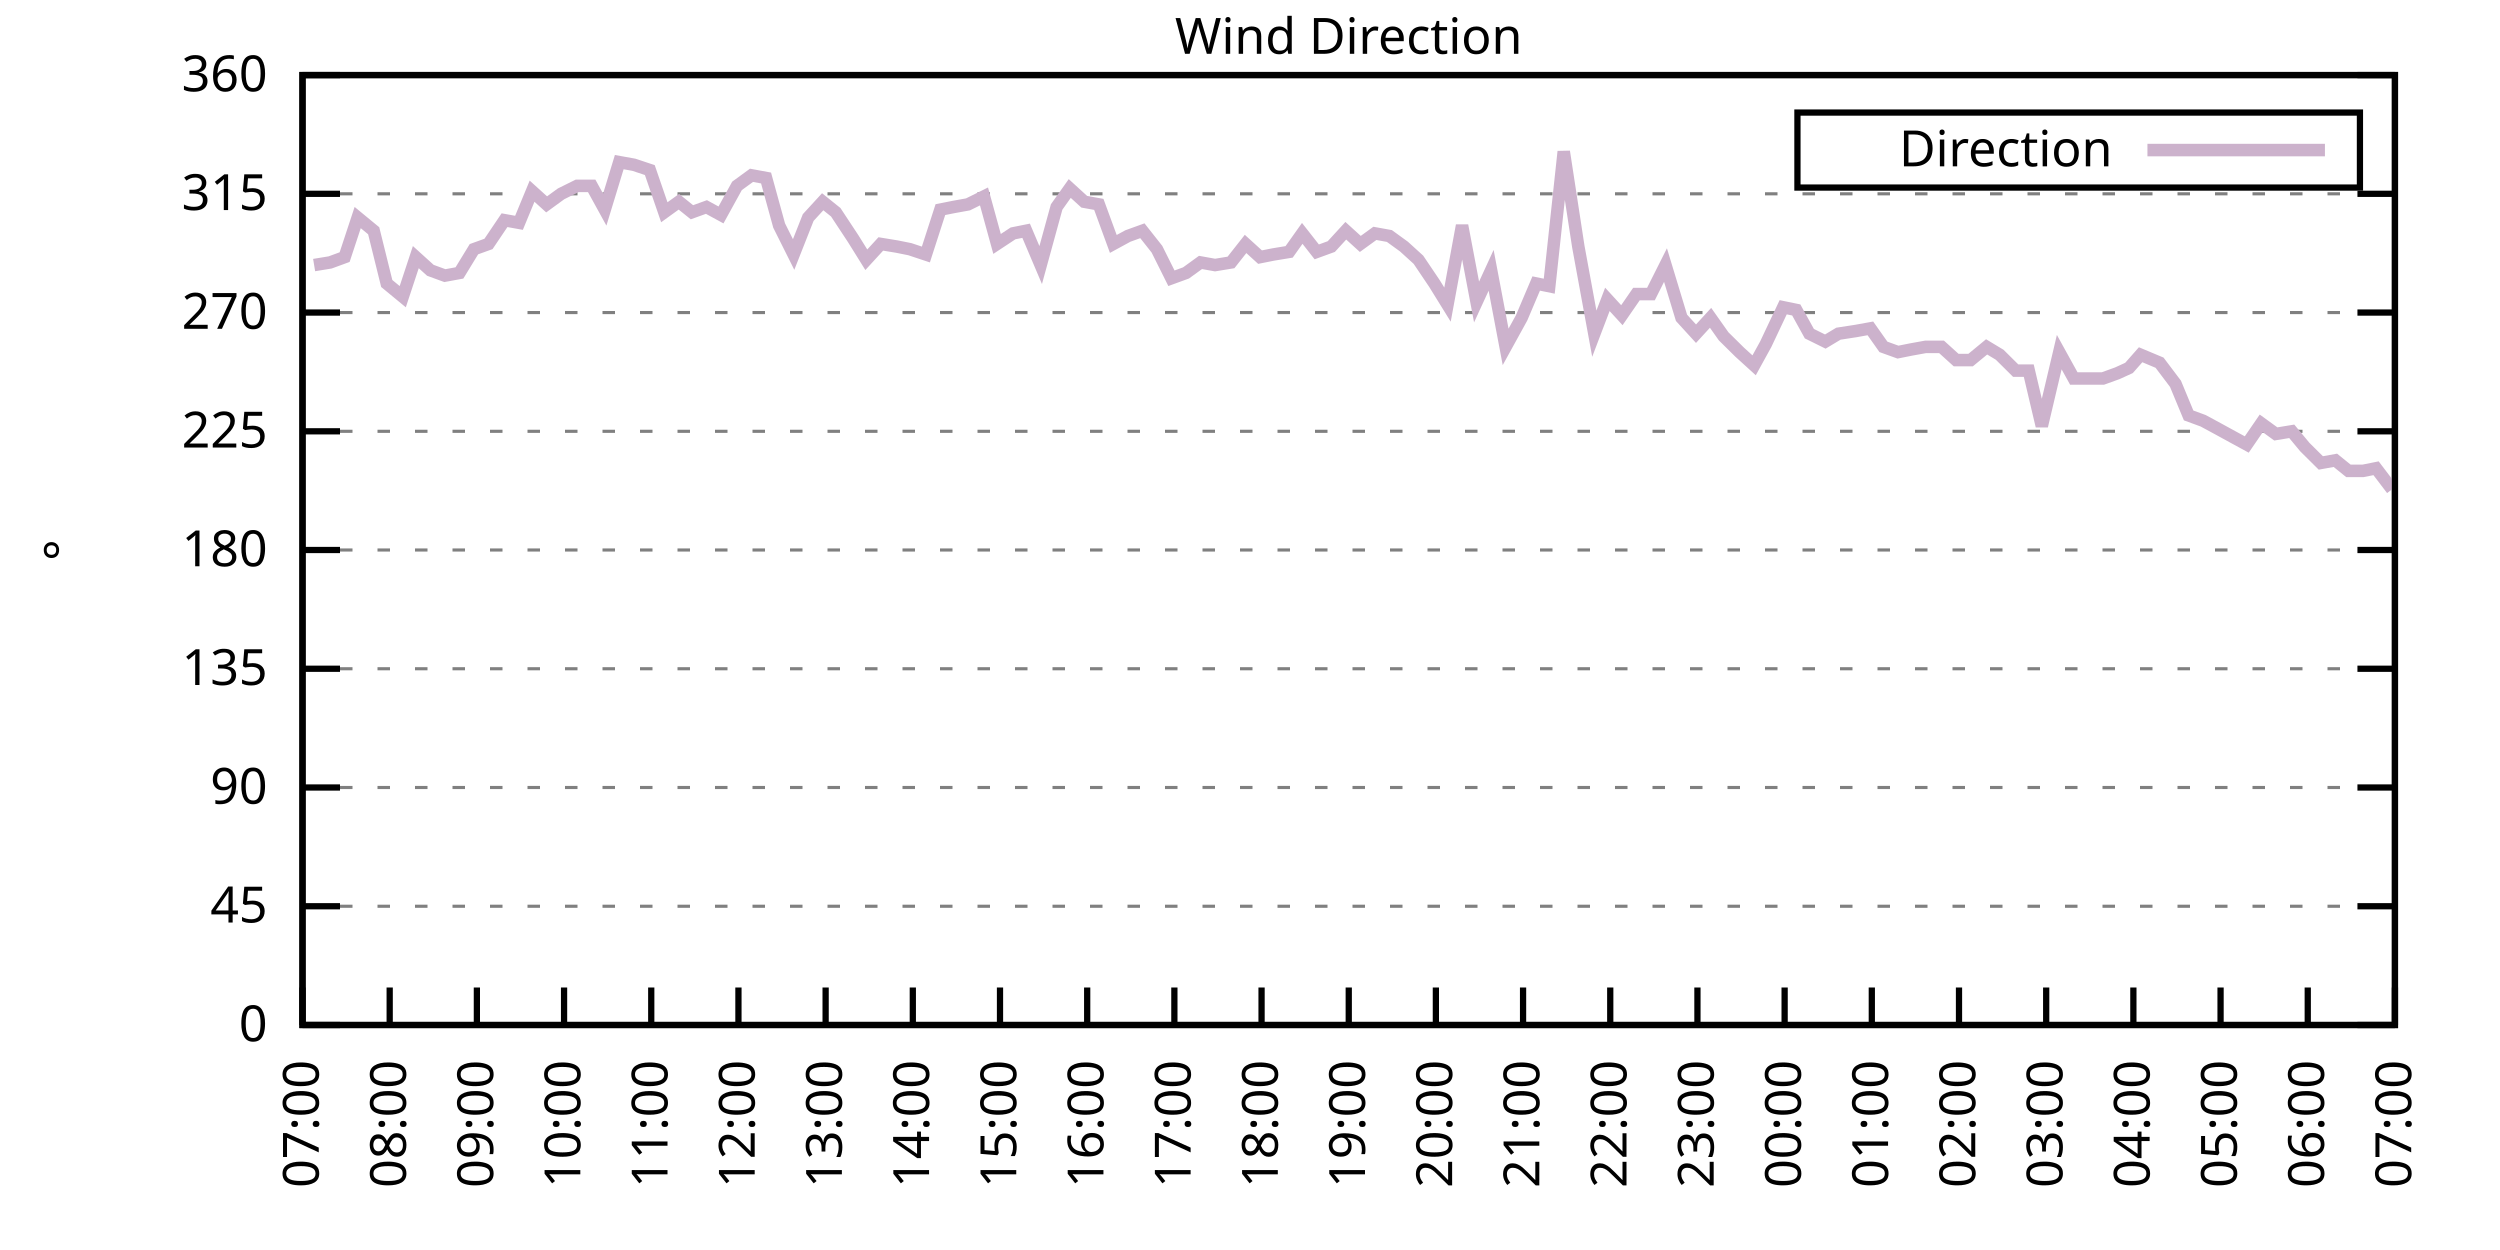
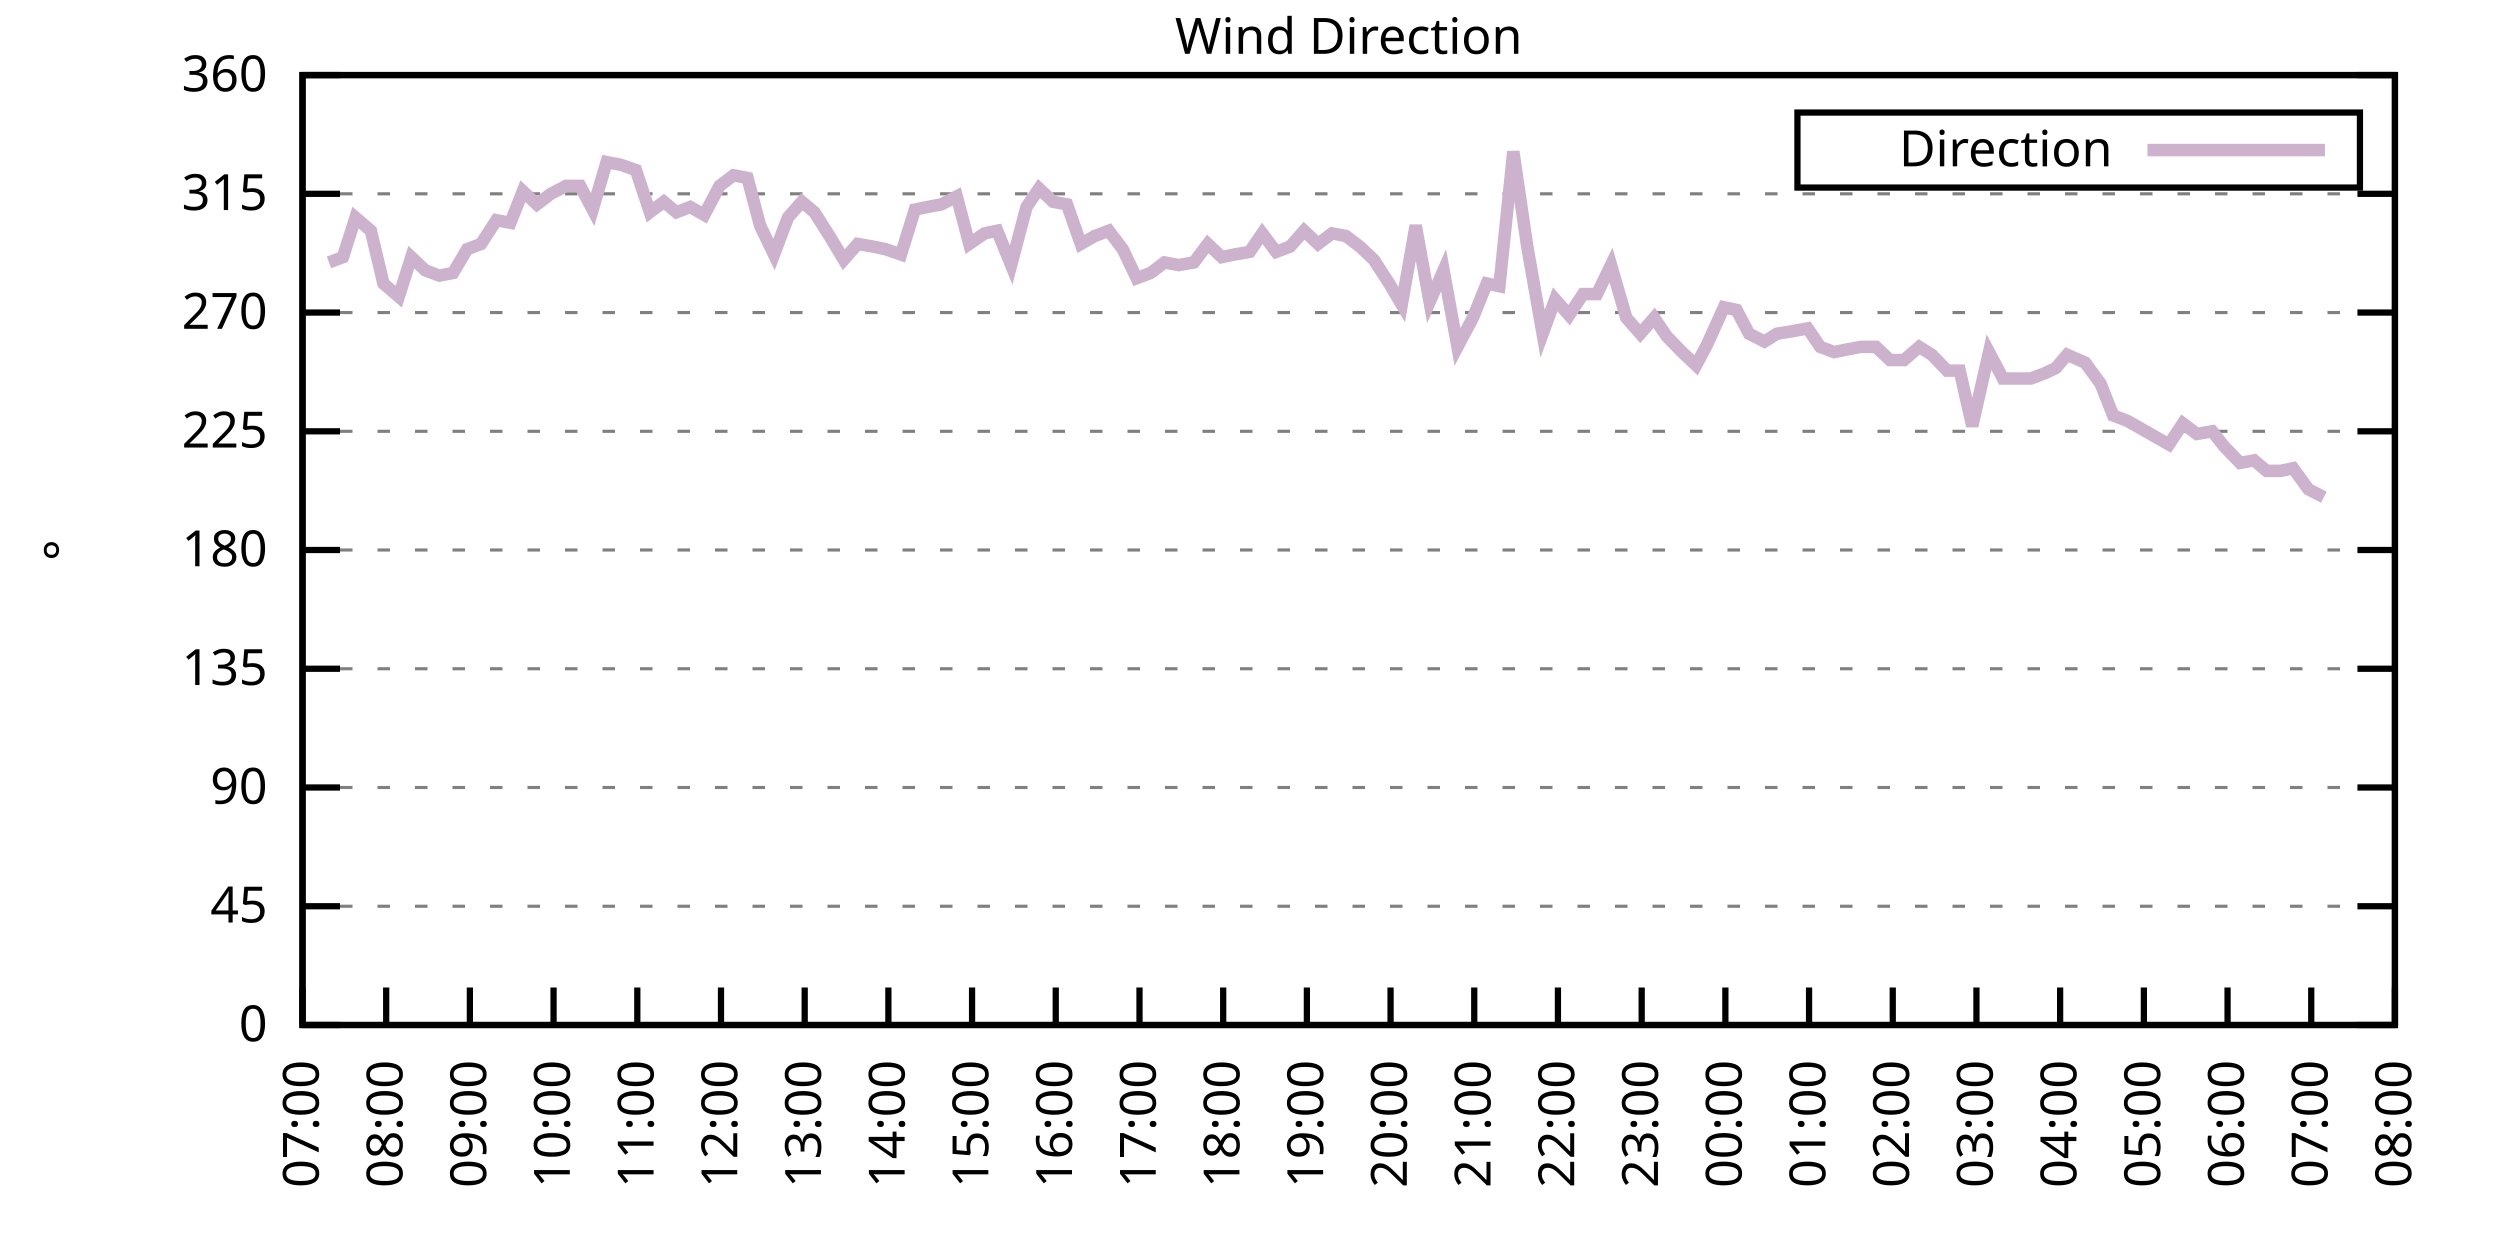
<svg xmlns="http://www.w3.org/2000/svg" xmlns:xlink="http://www.w3.org/1999/xlink" width="400" height="200" viewBox="0 0 400 200">
  <g id="gnuplot_canvas">
    <rect x="0" y="0" width="400" height="200" fill="none" />
    <defs>
      <circle id="gpDot" r="0.5" stroke-width="0.5" stroke="currentColor" />
      <path id="gpPt0" stroke-width="0.333" stroke="currentColor" d="M-1,0 h2 M0,-1 v2" />
      <path id="gpPt1" stroke-width="0.333" stroke="currentColor" d="M-1,-1 L1,1 M1,-1 L-1,1" />
      <path id="gpPt2" stroke-width="0.333" stroke="currentColor" d="M-1,0 L1,0 M0,-1 L0,1 M-1,-1 L1,1 M-1,1 L1,-1" />
      <rect id="gpPt3" stroke-width="0.333" stroke="currentColor" x="-1" y="-1" width="2" height="2" />
      <rect id="gpPt4" stroke-width="0.333" stroke="currentColor" fill="currentColor" x="-1" y="-1" width="2" height="2" />
      <circle id="gpPt5" stroke-width="0.333" stroke="currentColor" cx="0" cy="0" r="1" />
      <use xlink:href="#gpPt5" id="gpPt6" fill="currentColor" stroke="none" />
      <path id="gpPt7" stroke-width="0.333" stroke="currentColor" d="M0,-1.33 L-1.33,0.67 L1.33,0.67 z" />
      <use xlink:href="#gpPt7" id="gpPt8" fill="currentColor" stroke="none" />
      <use xlink:href="#gpPt7" id="gpPt9" stroke="currentColor" transform="rotate(180)" />
      <use xlink:href="#gpPt9" id="gpPt10" fill="currentColor" stroke="none" />
      <use xlink:href="#gpPt3" id="gpPt11" stroke="currentColor" transform="rotate(45)" />
      <use xlink:href="#gpPt11" id="gpPt12" fill="currentColor" stroke="none" />
      <path id="gpPt13" stroke-width="0.333" stroke="currentColor" d="M0,1.330 L1.265,0.411 L0.782,-1.067 L-0.782,-1.076 L-1.265,0.411 z" />
      <use xlink:href="#gpPt13" id="gpPt14" fill="currentColor" stroke="none" />
      <filter id="textbox" filterUnits="objectBoundingBox" x="0" y="0" height="1" width="1">
        <feFlood flood-color="white" flood-opacity="1" result="bgnd" />
        <feComposite in="SourceGraphic" in2="bgnd" operator="atop" />
      </filter>
      <filter id="greybox" filterUnits="objectBoundingBox" x="0" y="0" height="1" width="1">
        <feFlood flood-color="lightgrey" flood-opacity="1" result="grey" />
        <feComposite in="SourceGraphic" in2="grey" operator="atop" />
      </filter>
    </defs>
    <g fill="none" color="white" stroke="currentColor" stroke-width="1.00" stroke-linecap="butt" stroke-linejoin="miter">
</g>
    <g fill="none" color="black" stroke="currentColor" stroke-width="1.00" stroke-linecap="butt" stroke-linejoin="miter">
      <g stroke="none" shape-rendering="crispEdges">
        <polygon fill="rgb(255, 255, 255)" points="48.40,164.00 383.18,164.00 383.18,12.02 48.40,12.02 " />
      </g>
    </g>
    <g fill="none" color="black" stroke="currentColor" stroke-width="1.00" stroke-linecap="butt" stroke-linejoin="miter">
</g>
    <g fill="none" color="black" stroke="black" stroke-width="0.50" stroke-linecap="butt" stroke-linejoin="miter">
</g>
    <g fill="none" color="gray" stroke="currentColor" stroke-width="0.50" stroke-linecap="butt" stroke-linejoin="miter">
      <path stroke="gray" stroke-dasharray="2,4" class="gridline" d="M48.40,164.00 L383.19,164.00  " />
    </g>
    <g fill="none" color="gray" stroke="gray" stroke-width="1.00" stroke-linecap="butt" stroke-linejoin="miter">
</g>
    <g fill="none" color="black" stroke="currentColor" stroke-width="1.00" stroke-linecap="butt" stroke-linejoin="miter">
      <path stroke="black" d="M48.40,164.00 L54.40,164.00 M383.19,164.00 L377.19,164.00  " />
      <g transform="translate(42.80,166.60)" stroke="none" fill="black" font-family="Sans" font-size="8.00" text-anchor="end">
        <text>
          <tspan font-family="Sans"> 0</tspan>
        </text>
      </g>
    </g>
    <g fill="none" color="black" stroke="currentColor" stroke-width="1.00" stroke-linecap="butt" stroke-linejoin="miter">
</g>
    <g fill="none" color="black" stroke="black" stroke-width="0.50" stroke-linecap="butt" stroke-linejoin="miter">
</g>
    <g fill="none" color="gray" stroke="currentColor" stroke-width="0.50" stroke-linecap="butt" stroke-linejoin="miter">
      <path stroke="gray" stroke-dasharray="2,4" class="gridline" d="M48.40,145.00 L383.19,145.00  " />
    </g>
    <g fill="none" color="gray" stroke="gray" stroke-width="1.00" stroke-linecap="butt" stroke-linejoin="miter">
</g>
    <g fill="none" color="black" stroke="currentColor" stroke-width="1.00" stroke-linecap="butt" stroke-linejoin="miter">
      <path stroke="black" d="M48.40,145.00 L54.40,145.00 M383.19,145.00 L377.19,145.00  " />
      <g transform="translate(42.80,147.60)" stroke="none" fill="black" font-family="Sans" font-size="8.00" text-anchor="end">
        <text>
          <tspan font-family="Sans"> 45</tspan>
        </text>
      </g>
    </g>
    <g fill="none" color="black" stroke="currentColor" stroke-width="1.00" stroke-linecap="butt" stroke-linejoin="miter">
</g>
    <g fill="none" color="black" stroke="black" stroke-width="0.50" stroke-linecap="butt" stroke-linejoin="miter">
</g>
    <g fill="none" color="gray" stroke="currentColor" stroke-width="0.50" stroke-linecap="butt" stroke-linejoin="miter">
      <path stroke="gray" stroke-dasharray="2,4" class="gridline" d="M48.40,126.00 L383.19,126.00  " />
    </g>
    <g fill="none" color="gray" stroke="gray" stroke-width="1.00" stroke-linecap="butt" stroke-linejoin="miter">
</g>
    <g fill="none" color="black" stroke="currentColor" stroke-width="1.00" stroke-linecap="butt" stroke-linejoin="miter">
      <path stroke="black" d="M48.40,126.00 L54.40,126.00 M383.19,126.00 L377.19,126.00  " />
      <g transform="translate(42.80,128.60)" stroke="none" fill="black" font-family="Sans" font-size="8.00" text-anchor="end">
        <text>
          <tspan font-family="Sans"> 90</tspan>
        </text>
      </g>
    </g>
    <g fill="none" color="black" stroke="currentColor" stroke-width="1.00" stroke-linecap="butt" stroke-linejoin="miter">
</g>
    <g fill="none" color="black" stroke="black" stroke-width="0.50" stroke-linecap="butt" stroke-linejoin="miter">
</g>
    <g fill="none" color="gray" stroke="currentColor" stroke-width="0.50" stroke-linecap="butt" stroke-linejoin="miter">
      <path stroke="gray" stroke-dasharray="2,4" class="gridline" d="M48.40,107.00 L383.19,107.00  " />
    </g>
    <g fill="none" color="gray" stroke="gray" stroke-width="1.00" stroke-linecap="butt" stroke-linejoin="miter">
</g>
    <g fill="none" color="black" stroke="currentColor" stroke-width="1.00" stroke-linecap="butt" stroke-linejoin="miter">
      <path stroke="black" d="M48.40,107.00 L54.40,107.00 M383.19,107.00 L377.19,107.00  " />
      <g transform="translate(42.80,109.60)" stroke="none" fill="black" font-family="Sans" font-size="8.00" text-anchor="end">
        <text>
          <tspan font-family="Sans"> 135</tspan>
        </text>
      </g>
    </g>
    <g fill="none" color="black" stroke="currentColor" stroke-width="1.00" stroke-linecap="butt" stroke-linejoin="miter">
</g>
    <g fill="none" color="black" stroke="black" stroke-width="0.50" stroke-linecap="butt" stroke-linejoin="miter">
</g>
    <g fill="none" color="gray" stroke="currentColor" stroke-width="0.50" stroke-linecap="butt" stroke-linejoin="miter">
      <path stroke="gray" stroke-dasharray="2,4" class="gridline" d="M48.40,88.00 L383.19,88.00  " />
    </g>
    <g fill="none" color="gray" stroke="gray" stroke-width="1.00" stroke-linecap="butt" stroke-linejoin="miter">
</g>
    <g fill="none" color="black" stroke="currentColor" stroke-width="1.00" stroke-linecap="butt" stroke-linejoin="miter">
      <path stroke="black" d="M48.40,88.00 L54.40,88.00 M383.19,88.00 L377.19,88.00  " />
      <g transform="translate(42.80,90.60)" stroke="none" fill="black" font-family="Sans" font-size="8.00" text-anchor="end">
        <text>
          <tspan font-family="Sans"> 180</tspan>
        </text>
      </g>
    </g>
    <g fill="none" color="black" stroke="currentColor" stroke-width="1.00" stroke-linecap="butt" stroke-linejoin="miter">
</g>
    <g fill="none" color="black" stroke="black" stroke-width="0.50" stroke-linecap="butt" stroke-linejoin="miter">
</g>
    <g fill="none" color="gray" stroke="currentColor" stroke-width="0.50" stroke-linecap="butt" stroke-linejoin="miter">
      <path stroke="gray" stroke-dasharray="2,4" class="gridline" d="M48.40,69.01 L383.19,69.01  " />
    </g>
    <g fill="none" color="gray" stroke="gray" stroke-width="1.00" stroke-linecap="butt" stroke-linejoin="miter">
</g>
    <g fill="none" color="black" stroke="currentColor" stroke-width="1.00" stroke-linecap="butt" stroke-linejoin="miter">
      <path stroke="black" d="M48.40,69.01 L54.40,69.01 M383.19,69.01 L377.19,69.01  " />
      <g transform="translate(42.80,71.61)" stroke="none" fill="black" font-family="Sans" font-size="8.00" text-anchor="end">
        <text>
          <tspan font-family="Sans"> 225</tspan>
        </text>
      </g>
    </g>
    <g fill="none" color="black" stroke="currentColor" stroke-width="1.00" stroke-linecap="butt" stroke-linejoin="miter">
</g>
    <g fill="none" color="black" stroke="black" stroke-width="0.50" stroke-linecap="butt" stroke-linejoin="miter">
</g>
    <g fill="none" color="gray" stroke="currentColor" stroke-width="0.50" stroke-linecap="butt" stroke-linejoin="miter">
      <path stroke="gray" stroke-dasharray="2,4" class="gridline" d="M48.40,50.01 L383.19,50.01  " />
    </g>
    <g fill="none" color="gray" stroke="gray" stroke-width="1.00" stroke-linecap="butt" stroke-linejoin="miter">
</g>
    <g fill="none" color="black" stroke="currentColor" stroke-width="1.00" stroke-linecap="butt" stroke-linejoin="miter">
      <path stroke="black" d="M48.40,50.01 L54.40,50.01 M383.19,50.01 L377.19,50.01  " />
      <g transform="translate(42.80,52.61)" stroke="none" fill="black" font-family="Sans" font-size="8.00" text-anchor="end">
        <text>
          <tspan font-family="Sans"> 270</tspan>
        </text>
      </g>
    </g>
    <g fill="none" color="black" stroke="currentColor" stroke-width="1.00" stroke-linecap="butt" stroke-linejoin="miter">
</g>
    <g fill="none" color="black" stroke="black" stroke-width="0.50" stroke-linecap="butt" stroke-linejoin="miter">
</g>
    <g fill="none" color="gray" stroke="currentColor" stroke-width="0.50" stroke-linecap="butt" stroke-linejoin="miter">
      <path stroke="gray" stroke-dasharray="2,4" class="gridline" d="M48.40,31.01 L383.19,31.01  " />
    </g>
    <g fill="none" color="gray" stroke="gray" stroke-width="1.00" stroke-linecap="butt" stroke-linejoin="miter">
</g>
    <g fill="none" color="black" stroke="currentColor" stroke-width="1.00" stroke-linecap="butt" stroke-linejoin="miter">
      <path stroke="black" d="M48.40,31.01 L54.40,31.01 M383.19,31.01 L377.19,31.01  " />
      <g transform="translate(42.80,33.61)" stroke="none" fill="black" font-family="Sans" font-size="8.00" text-anchor="end">
        <text>
          <tspan font-family="Sans"> 315</tspan>
        </text>
      </g>
    </g>
    <g fill="none" color="black" stroke="currentColor" stroke-width="1.00" stroke-linecap="butt" stroke-linejoin="miter">
</g>
    <g fill="none" color="black" stroke="black" stroke-width="0.50" stroke-linecap="butt" stroke-linejoin="miter">
</g>
    <g fill="none" color="gray" stroke="currentColor" stroke-width="0.50" stroke-linecap="butt" stroke-linejoin="miter">
      <path stroke="gray" stroke-dasharray="2,4" class="gridline" d="M48.40,12.01 L383.19,12.01  " />
    </g>
    <g fill="none" color="gray" stroke="gray" stroke-width="1.00" stroke-linecap="butt" stroke-linejoin="miter">
</g>
    <g fill="none" color="black" stroke="currentColor" stroke-width="1.00" stroke-linecap="butt" stroke-linejoin="miter">
      <path stroke="black" d="M48.40,12.01 L54.40,12.01 M383.19,12.01 L377.19,12.01  " />
      <g transform="translate(42.80,14.61)" stroke="none" fill="black" font-family="Sans" font-size="8.00" text-anchor="end">
        <text>
          <tspan font-family="Sans"> 360</tspan>
        </text>
      </g>
    </g>
    <g fill="none" color="black" stroke="currentColor" stroke-width="1.00" stroke-linecap="butt" stroke-linejoin="miter">
      <path stroke="black" d="M48.40,164.00 L48.40,158.00  " />
      <g transform="translate(51.00,169.60) rotate(270.00)" stroke="none" fill="black" font-family="Sans" font-size="8.00" text-anchor="end">
        <text>
          <tspan font-family="Sans">07:00</tspan>
        </text>
      </g>
    </g>
    <g fill="none" color="black" stroke="currentColor" stroke-width="1.00" stroke-linecap="butt" stroke-linejoin="miter">
-       <path stroke="black" d="M62.35,164.00 L62.35,158.00  " />
-       <g transform="translate(64.95,169.60) rotate(270.00)" stroke="none" fill="black" font-family="Sans" font-size="8.00" text-anchor="end">
+       <path stroke="black" d="M61.79,164.00 L61.79,158.00  " />
+       <g transform="translate(64.39,169.60) rotate(270.00)" stroke="none" fill="black" font-family="Sans" font-size="8.00" text-anchor="end">
        <text>
          <tspan font-family="Sans">08:00</tspan>
        </text>
      </g>
    </g>
    <g fill="none" color="black" stroke="currentColor" stroke-width="1.00" stroke-linecap="butt" stroke-linejoin="miter">
-       <path stroke="black" d="M76.30,164.00 L76.30,158.00  " />
-       <g transform="translate(78.90,169.60) rotate(270.00)" stroke="none" fill="black" font-family="Sans" font-size="8.00" text-anchor="end">
+       <path stroke="black" d="M75.18,164.00 L75.18,158.00  " />
+       <g transform="translate(77.78,169.60) rotate(270.00)" stroke="none" fill="black" font-family="Sans" font-size="8.00" text-anchor="end">
        <text>
          <tspan font-family="Sans">09:00</tspan>
        </text>
      </g>
    </g>
    <g fill="none" color="black" stroke="currentColor" stroke-width="1.00" stroke-linecap="butt" stroke-linejoin="miter">
-       <path stroke="black" d="M90.25,164.00 L90.25,158.00  " />
-       <g transform="translate(92.85,169.60) rotate(270.00)" stroke="none" fill="black" font-family="Sans" font-size="8.00" text-anchor="end">
+       <path stroke="black" d="M88.57,164.00 L88.57,158.00  " />
+       <g transform="translate(91.17,169.60) rotate(270.00)" stroke="none" fill="black" font-family="Sans" font-size="8.00" text-anchor="end">
        <text>
          <tspan font-family="Sans">10:00</tspan>
        </text>
      </g>
    </g>
    <g fill="none" color="black" stroke="currentColor" stroke-width="1.00" stroke-linecap="butt" stroke-linejoin="miter">
-       <path stroke="black" d="M104.20,164.00 L104.20,158.00  " />
-       <g transform="translate(106.80,169.60) rotate(270.00)" stroke="none" fill="black" font-family="Sans" font-size="8.00" text-anchor="end">
+       <path stroke="black" d="M101.97,164.00 L101.97,158.00  " />
+       <g transform="translate(104.57,169.60) rotate(270.00)" stroke="none" fill="black" font-family="Sans" font-size="8.00" text-anchor="end">
        <text>
          <tspan font-family="Sans">11:00</tspan>
        </text>
      </g>
    </g>
    <g fill="none" color="black" stroke="currentColor" stroke-width="1.00" stroke-linecap="butt" stroke-linejoin="miter">
-       <path stroke="black" d="M118.15,164.00 L118.15,158.00  " />
-       <g transform="translate(120.75,169.60) rotate(270.00)" stroke="none" fill="black" font-family="Sans" font-size="8.00" text-anchor="end">
+       <path stroke="black" d="M115.36,164.00 L115.36,158.00  " />
+       <g transform="translate(117.96,169.60) rotate(270.00)" stroke="none" fill="black" font-family="Sans" font-size="8.00" text-anchor="end">
        <text>
          <tspan font-family="Sans">12:00</tspan>
        </text>
      </g>
    </g>
    <g fill="none" color="black" stroke="currentColor" stroke-width="1.00" stroke-linecap="butt" stroke-linejoin="miter">
-       <path stroke="black" d="M132.10,164.00 L132.10,158.00  " />
-       <g transform="translate(134.70,169.60) rotate(270.00)" stroke="none" fill="black" font-family="Sans" font-size="8.00" text-anchor="end">
+       <path stroke="black" d="M128.75,164.00 L128.75,158.00  " />
+       <g transform="translate(131.35,169.60) rotate(270.00)" stroke="none" fill="black" font-family="Sans" font-size="8.00" text-anchor="end">
        <text>
          <tspan font-family="Sans">13:00</tspan>
        </text>
      </g>
    </g>
    <g fill="none" color="black" stroke="currentColor" stroke-width="1.00" stroke-linecap="butt" stroke-linejoin="miter">
-       <path stroke="black" d="M146.05,164.00 L146.05,158.00  " />
-       <g transform="translate(148.65,169.60) rotate(270.00)" stroke="none" fill="black" font-family="Sans" font-size="8.00" text-anchor="end">
+       <path stroke="black" d="M142.14,164.00 L142.14,158.00  " />
+       <g transform="translate(144.74,169.60) rotate(270.00)" stroke="none" fill="black" font-family="Sans" font-size="8.00" text-anchor="end">
        <text>
          <tspan font-family="Sans">14:00</tspan>
        </text>
      </g>
    </g>
    <g fill="none" color="black" stroke="currentColor" stroke-width="1.00" stroke-linecap="butt" stroke-linejoin="miter">
-       <path stroke="black" d="M160.00,164.00 L160.00,158.00  " />
-       <g transform="translate(162.60,169.60) rotate(270.00)" stroke="none" fill="black" font-family="Sans" font-size="8.00" text-anchor="end">
+       <path stroke="black" d="M155.53,164.00 L155.53,158.00  " />
+       <g transform="translate(158.13,169.60) rotate(270.00)" stroke="none" fill="black" font-family="Sans" font-size="8.00" text-anchor="end">
        <text>
          <tspan font-family="Sans">15:00</tspan>
        </text>
      </g>
    </g>
    <g fill="none" color="black" stroke="currentColor" stroke-width="1.00" stroke-linecap="butt" stroke-linejoin="miter">
-       <path stroke="black" d="M173.95,164.00 L173.95,158.00  " />
-       <g transform="translate(176.55,169.60) rotate(270.00)" stroke="none" fill="black" font-family="Sans" font-size="8.00" text-anchor="end">
+       <path stroke="black" d="M168.92,164.00 L168.92,158.00  " />
+       <g transform="translate(171.52,169.60) rotate(270.00)" stroke="none" fill="black" font-family="Sans" font-size="8.00" text-anchor="end">
        <text>
          <tspan font-family="Sans">16:00</tspan>
        </text>
      </g>
    </g>
    <g fill="none" color="black" stroke="currentColor" stroke-width="1.00" stroke-linecap="butt" stroke-linejoin="miter">
-       <path stroke="black" d="M187.90,164.00 L187.90,158.00  " />
-       <g transform="translate(190.50,169.60) rotate(270.00)" stroke="none" fill="black" font-family="Sans" font-size="8.00" text-anchor="end">
+       <path stroke="black" d="M182.32,164.00 L182.32,158.00  " />
+       <g transform="translate(184.92,169.60) rotate(270.00)" stroke="none" fill="black" font-family="Sans" font-size="8.00" text-anchor="end">
        <text>
          <tspan font-family="Sans">17:00</tspan>
        </text>
      </g>
    </g>
    <g fill="none" color="black" stroke="currentColor" stroke-width="1.00" stroke-linecap="butt" stroke-linejoin="miter">
-       <path stroke="black" d="M201.85,164.00 L201.85,158.00  " />
-       <g transform="translate(204.45,169.60) rotate(270.00)" stroke="none" fill="black" font-family="Sans" font-size="8.00" text-anchor="end">
+       <path stroke="black" d="M195.71,164.00 L195.71,158.00  " />
+       <g transform="translate(198.31,169.60) rotate(270.00)" stroke="none" fill="black" font-family="Sans" font-size="8.00" text-anchor="end">
        <text>
          <tspan font-family="Sans">18:00</tspan>
        </text>
      </g>
    </g>
    <g fill="none" color="black" stroke="currentColor" stroke-width="1.00" stroke-linecap="butt" stroke-linejoin="miter">
-       <path stroke="black" d="M215.80,164.00 L215.80,158.00  " />
-       <g transform="translate(218.40,169.60) rotate(270.00)" stroke="none" fill="black" font-family="Sans" font-size="8.00" text-anchor="end">
+       <path stroke="black" d="M209.10,164.00 L209.10,158.00  " />
+       <g transform="translate(211.70,169.60) rotate(270.00)" stroke="none" fill="black" font-family="Sans" font-size="8.00" text-anchor="end">
        <text>
          <tspan font-family="Sans">19:00</tspan>
        </text>
      </g>
    </g>
    <g fill="none" color="black" stroke="currentColor" stroke-width="1.00" stroke-linecap="butt" stroke-linejoin="miter">
-       <path stroke="black" d="M229.74,164.00 L229.74,158.00  " />
-       <g transform="translate(232.34,169.60) rotate(270.00)" stroke="none" fill="black" font-family="Sans" font-size="8.00" text-anchor="end">
+       <path stroke="black" d="M222.49,164.00 L222.49,158.00  " />
+       <g transform="translate(225.09,169.60) rotate(270.00)" stroke="none" fill="black" font-family="Sans" font-size="8.00" text-anchor="end">
        <text>
          <tspan font-family="Sans">20:00</tspan>
        </text>
      </g>
    </g>
    <g fill="none" color="black" stroke="currentColor" stroke-width="1.00" stroke-linecap="butt" stroke-linejoin="miter">
-       <path stroke="black" d="M243.69,164.00 L243.69,158.00  " />
-       <g transform="translate(246.29,169.60) rotate(270.00)" stroke="none" fill="black" font-family="Sans" font-size="8.00" text-anchor="end">
+       <path stroke="black" d="M235.88,164.00 L235.88,158.00  " />
+       <g transform="translate(238.48,169.60) rotate(270.00)" stroke="none" fill="black" font-family="Sans" font-size="8.00" text-anchor="end">
        <text>
          <tspan font-family="Sans">21:00</tspan>
        </text>
      </g>
    </g>
    <g fill="none" color="black" stroke="currentColor" stroke-width="1.00" stroke-linecap="butt" stroke-linejoin="miter">
-       <path stroke="black" d="M257.64,164.00 L257.64,158.00  " />
-       <g transform="translate(260.24,169.60) rotate(270.00)" stroke="none" fill="black" font-family="Sans" font-size="8.00" text-anchor="end">
+       <path stroke="black" d="M249.27,164.00 L249.27,158.00  " />
+       <g transform="translate(251.87,169.60) rotate(270.00)" stroke="none" fill="black" font-family="Sans" font-size="8.00" text-anchor="end">
        <text>
          <tspan font-family="Sans">22:00</tspan>
        </text>
      </g>
    </g>
    <g fill="none" color="black" stroke="currentColor" stroke-width="1.00" stroke-linecap="butt" stroke-linejoin="miter">
-       <path stroke="black" d="M271.59,164.00 L271.59,158.00  " />
-       <g transform="translate(274.19,169.60) rotate(270.00)" stroke="none" fill="black" font-family="Sans" font-size="8.00" text-anchor="end">
+       <path stroke="black" d="M262.67,164.00 L262.67,158.00  " />
+       <g transform="translate(265.27,169.60) rotate(270.00)" stroke="none" fill="black" font-family="Sans" font-size="8.00" text-anchor="end">
        <text>
          <tspan font-family="Sans">23:00</tspan>
        </text>
      </g>
    </g>
    <g fill="none" color="black" stroke="currentColor" stroke-width="1.00" stroke-linecap="butt" stroke-linejoin="miter">
-       <path stroke="black" d="M285.54,164.00 L285.54,158.00  " />
-       <g transform="translate(288.14,169.60) rotate(270.00)" stroke="none" fill="black" font-family="Sans" font-size="8.00" text-anchor="end">
+       <path stroke="black" d="M276.06,164.00 L276.06,158.00  " />
+       <g transform="translate(278.66,169.60) rotate(270.00)" stroke="none" fill="black" font-family="Sans" font-size="8.00" text-anchor="end">
        <text>
          <tspan font-family="Sans">00:00</tspan>
        </text>
      </g>
    </g>
    <g fill="none" color="black" stroke="currentColor" stroke-width="1.00" stroke-linecap="butt" stroke-linejoin="miter">
-       <path stroke="black" d="M299.49,164.00 L299.49,158.00  " />
-       <g transform="translate(302.09,169.60) rotate(270.00)" stroke="none" fill="black" font-family="Sans" font-size="8.00" text-anchor="end">
+       <path stroke="black" d="M289.45,164.00 L289.45,158.00  " />
+       <g transform="translate(292.05,169.60) rotate(270.00)" stroke="none" fill="black" font-family="Sans" font-size="8.00" text-anchor="end">
        <text>
          <tspan font-family="Sans">01:00</tspan>
        </text>
      </g>
    </g>
    <g fill="none" color="black" stroke="currentColor" stroke-width="1.00" stroke-linecap="butt" stroke-linejoin="miter">
-       <path stroke="black" d="M313.44,164.00 L313.44,158.00  " />
-       <g transform="translate(316.04,169.60) rotate(270.00)" stroke="none" fill="black" font-family="Sans" font-size="8.00" text-anchor="end">
+       <path stroke="black" d="M302.84,164.00 L302.84,158.00  " />
+       <g transform="translate(305.44,169.60) rotate(270.00)" stroke="none" fill="black" font-family="Sans" font-size="8.00" text-anchor="end">
        <text>
          <tspan font-family="Sans">02:00</tspan>
        </text>
      </g>
    </g>
    <g fill="none" color="black" stroke="currentColor" stroke-width="1.00" stroke-linecap="butt" stroke-linejoin="miter">
-       <path stroke="black" d="M327.39,164.00 L327.39,158.00  " />
-       <g transform="translate(329.99,169.60) rotate(270.00)" stroke="none" fill="black" font-family="Sans" font-size="8.00" text-anchor="end">
+       <path stroke="black" d="M316.23,164.00 L316.23,158.00  " />
+       <g transform="translate(318.83,169.60) rotate(270.00)" stroke="none" fill="black" font-family="Sans" font-size="8.00" text-anchor="end">
        <text>
          <tspan font-family="Sans">03:00</tspan>
        </text>
      </g>
    </g>
    <g fill="none" color="black" stroke="currentColor" stroke-width="1.00" stroke-linecap="butt" stroke-linejoin="miter">
-       <path stroke="black" d="M341.34,164.00 L341.34,158.00  " />
-       <g transform="translate(343.94,169.60) rotate(270.00)" stroke="none" fill="black" font-family="Sans" font-size="8.00" text-anchor="end">
+       <path stroke="black" d="M329.62,164.00 L329.62,158.00  " />
+       <g transform="translate(332.22,169.60) rotate(270.00)" stroke="none" fill="black" font-family="Sans" font-size="8.00" text-anchor="end">
        <text>
          <tspan font-family="Sans">04:00</tspan>
        </text>
      </g>
    </g>
    <g fill="none" color="black" stroke="currentColor" stroke-width="1.00" stroke-linecap="butt" stroke-linejoin="miter">
-       <path stroke="black" d="M355.29,164.00 L355.29,158.00  " />
-       <g transform="translate(357.89,169.60) rotate(270.00)" stroke="none" fill="black" font-family="Sans" font-size="8.00" text-anchor="end">
+       <path stroke="black" d="M343.02,164.00 L343.02,158.00  " />
+       <g transform="translate(345.62,169.60) rotate(270.00)" stroke="none" fill="black" font-family="Sans" font-size="8.00" text-anchor="end">
        <text>
          <tspan font-family="Sans">05:00</tspan>
        </text>
      </g>
    </g>
    <g fill="none" color="black" stroke="currentColor" stroke-width="1.00" stroke-linecap="butt" stroke-linejoin="miter">
-       <path stroke="black" d="M369.24,164.00 L369.24,158.00  " />
-       <g transform="translate(371.84,169.60) rotate(270.00)" stroke="none" fill="black" font-family="Sans" font-size="8.00" text-anchor="end">
+       <path stroke="black" d="M356.41,164.00 L356.41,158.00  " />
+       <g transform="translate(359.01,169.60) rotate(270.00)" stroke="none" fill="black" font-family="Sans" font-size="8.00" text-anchor="end">
        <text>
          <tspan font-family="Sans">06:00</tspan>
+         </text>
+       </g>
+     </g>
+     <g fill="none" color="black" stroke="currentColor" stroke-width="1.00" stroke-linecap="butt" stroke-linejoin="miter">
+       <path stroke="black" d="M369.80,164.00 L369.80,158.00  " />
+       <g transform="translate(372.40,169.60) rotate(270.00)" stroke="none" fill="black" font-family="Sans" font-size="8.00" text-anchor="end">
+         <text>
+           <tspan font-family="Sans">07:00</tspan>
        </text>
      </g>
    </g>
    <g fill="none" color="black" stroke="currentColor" stroke-width="1.00" stroke-linecap="butt" stroke-linejoin="miter">
      <path stroke="black" d="M383.19,164.00 L383.19,158.00  " />
      <g transform="translate(385.79,169.60) rotate(270.00)" stroke="none" fill="black" font-family="Sans" font-size="8.00" text-anchor="end">
        <text>
-           <tspan font-family="Sans">07:00</tspan>
+           <tspan font-family="Sans">08:00</tspan>
        </text>
      </g>
    </g>
    <g fill="none" color="black" stroke="currentColor" stroke-width="1.00" stroke-linecap="butt" stroke-linejoin="miter">
</g>
    <g fill="none" color="black" stroke="currentColor" stroke-width="1.00" stroke-linecap="butt" stroke-linejoin="miter">
      <path stroke="black" d="M48.40,12.01 L48.40,164.00 L383.19,164.00 L383.19,12.01 L48.40,12.01 Z  " />
    </g>
    <g fill="none" color="black" stroke="currentColor" stroke-width="1.00" stroke-linecap="butt" stroke-linejoin="miter">
</g>
    <g fill="none" color="black" stroke="currentColor" stroke-width="1.00" stroke-linecap="butt" stroke-linejoin="miter">
      <path stroke="black" d="M287.59,30.01 L287.59,18.01 L377.59,18.01 L377.59,30.01 L287.59,30.01 Z  " />
    </g>
    <g id="Wind_direction_plot_1">
      <g fill="none" color="white" stroke="black" stroke-width="2.00" stroke-linecap="butt" stroke-linejoin="miter">
</g>
      <g fill="none" color="black" stroke="currentColor" stroke-width="2.00" stroke-linecap="butt" stroke-linejoin="miter">
        <g transform="translate(337.99,26.61)" stroke="none" fill="black" font-family="Sans" font-size="8.00" text-anchor="end">
          <text>
            <tspan font-family="Sans">Direction</tspan>
          </text>
        </g>
      </g>
      <g fill="none" color="black" stroke="currentColor" stroke-width="2.00" stroke-linecap="butt" stroke-linejoin="miter">
-         <path stroke="rgb(204, 178, 204)" d="M343.59,24.01 L371.99,24.01 M50.26,42.41 L52.82,41.99 L55.14,41.14 L57.23,34.81 L59.79,36.92 L61.88,45.36   L64.44,47.47 L66.53,41.14 L68.86,43.25 L71.18,44.10 L73.51,43.67 L75.83,39.87 L78.16,39.03 L80.72,35.23   L83.04,35.65 L85.13,30.59 L87.46,32.70 L89.78,31.01 L92.34,29.74 L94.67,29.74 L96.76,33.54 L99.08,25.94   L101.41,26.36 L103.97,27.21 L106.29,33.96 L108.62,32.28 L110.71,33.96 L113.03,33.12 L115.36,34.39 L117.92,29.74   L120.24,28.05 L122.57,28.48 L124.66,36.08 L126.98,40.72 L129.31,34.81 L131.63,32.28 L133.72,33.96 L136.51,38.19   L138.61,41.56 L140.93,39.03 L143.49,39.45 L145.58,39.87 L148.14,40.72 L150.46,33.54 L152.56,33.12 L154.88,32.70   L157.44,31.43 L159.53,39.03 L162.09,37.34 L164.18,36.92 L166.51,42.41 L169.06,33.12 L171.16,30.16 L173.48,32.28   L175.81,32.70 L178.13,39.03 L180.46,37.76 L182.78,36.92 L185.11,39.87 L187.43,44.52 L189.76,43.67 L192.08,41.99   L194.41,42.41 L196.96,41.99 L199.29,39.03 L201.61,41.14 L203.71,40.72 L206.26,40.30 L208.36,37.34 L210.68,40.30   L213.01,39.45 L215.33,36.92 L217.65,39.03 L219.98,37.34 L222.30,37.76 L224.63,39.45 L226.95,41.56 L229.51,45.36   L231.60,48.74 L233.93,36.08 L236.25,48.32 L238.58,43.25 L240.90,55.50 L243.46,50.85 L245.79,45.36 L247.88,45.79   L250.20,24.25 L252.53,39.45 L255.09,53.39 L257.18,47.90 L259.50,50.43 L261.83,47.05 L264.15,47.05 L266.48,42.41   L269.04,50.85 L271.36,53.39 L273.69,50.85 L275.78,53.81 L278.34,56.34 L280.66,58.45 L282.52,55.07 L285.31,49.16   L287.40,49.59 L289.50,53.39 L292.05,54.65 L294.15,53.39 L296.94,52.96 L299.26,52.54 L301.35,55.50 L303.68,56.34   L305.77,55.92 L308.09,55.50 L310.65,55.50 L312.98,57.61 L315.30,57.61 L317.86,55.50 L319.95,56.76 L322.51,59.30   L324.60,59.30 L326.69,68.16 L329.48,56.34 L331.81,60.56 L334.13,60.56 L336.46,60.56 L338.78,59.72 L340.64,58.87   L342.50,56.76 L345.53,58.03 L348.08,61.41 L350.18,66.47 L352.50,67.32 L354.83,68.58 L357.15,69.85 L359.48,71.12   L361.80,67.74 L364.13,69.43 L366.68,69.01 L368.78,71.54 L371.33,74.07 L373.66,73.65 L375.75,75.34 L378.08,75.34   L380.17,74.92 L382.73,78.29  " />
+         <path stroke="rgb(204, 178, 204)" d="M343.59,24.01 L371.99,24.01 M52.64,41.99 L54.87,41.14 L56.88,34.81 L59.34,36.92 L61.35,45.36 L63.80,47.47   L65.81,41.14 L68.04,43.25 L70.27,44.10 L72.50,43.67 L74.74,39.87 L76.97,39.03 L79.42,35.23 L81.66,35.65   L83.66,30.59 L85.90,32.70 L88.13,31.01 L90.58,29.74 L92.82,29.74 L94.82,33.54 L97.06,25.94 L99.29,26.36   L101.74,27.21 L103.98,33.96 L106.21,32.28 L108.22,33.96 L110.45,33.12 L112.68,34.39 L115.13,29.74 L117.37,28.05   L119.60,28.48 L121.61,36.08 L123.84,40.72 L126.07,34.81 L128.30,32.28 L130.31,33.96 L132.99,38.19 L135.00,41.56   L137.23,39.03 L139.69,39.45 L141.69,39.87 L144.15,40.72 L146.38,33.54 L148.39,33.12 L150.62,32.70 L153.08,31.43   L155.09,39.03 L157.54,37.34 L159.55,36.92 L161.78,42.41 L164.24,33.12 L166.25,30.16 L168.48,32.28 L170.71,32.70   L172.94,39.03 L175.17,37.76 L177.41,36.92 L179.64,39.87 L181.87,44.52 L184.10,43.67 L186.33,41.99 L188.57,42.41   L191.02,41.99 L193.25,39.03 L195.48,41.14 L197.49,40.72 L199.95,40.30 L201.96,37.34 L204.19,40.30 L206.42,39.45   L208.65,36.92 L210.88,39.03 L213.12,37.34 L215.35,37.76 L217.58,39.45 L219.81,41.56 L222.27,45.36 L224.28,48.74   L226.51,36.08 L228.74,48.32 L230.97,43.25 L233.20,55.50 L235.66,50.85 L237.89,45.36 L239.90,45.79 L242.13,24.25   L244.36,39.45 L246.82,53.39 L248.83,47.90 L251.06,50.43 L253.29,47.05 L255.52,47.05 L257.76,42.41 L260.21,50.85   L262.44,53.39 L264.67,50.85 L266.68,53.81 L269.14,56.34 L271.37,58.45 L273.16,55.07 L275.83,49.16 L277.84,49.59   L279.85,53.39 L282.31,54.65 L284.32,53.39 L286.99,52.96 L289.23,52.54 L291.23,55.50 L293.47,56.34 L295.48,55.92   L297.71,55.50 L300.16,55.50 L302.39,57.61 L304.63,57.61 L307.08,55.50 L309.09,56.76 L311.54,59.30 L313.55,59.30   L315.56,68.16 L318.24,56.34 L320.47,60.56 L322.70,60.56 L324.94,60.56 L327.17,59.72 L328.95,58.87 L330.74,56.76   L333.64,58.03 L336.10,61.41 L338.10,66.47 L340.34,67.32 L342.57,68.58 L344.80,69.85 L347.03,71.12 L349.26,67.74   L351.50,69.43 L353.95,69.01 L355.96,71.54 L358.42,74.07 L360.65,73.65 L362.66,75.34 L364.89,75.34 L366.90,74.92   L369.35,78.29 L371.81,79.56  " />
      </g>
    </g>
    <g fill="none" color="black" stroke="currentColor" stroke-width="2.00" stroke-linecap="butt" stroke-linejoin="miter">
</g>
    <g fill="none" color="black" stroke="black" stroke-width="1.00" stroke-linecap="butt" stroke-linejoin="miter">
</g>
    <g fill="none" color="black" stroke="currentColor" stroke-width="1.00" stroke-linecap="butt" stroke-linejoin="miter">
      <path stroke="black" d="M48.40,12.01 L48.40,164.00 L383.19,164.00 L383.19,12.01 L48.40,12.01 Z  " />
      <g transform="translate(12.80,88.01) rotate(270.00)" stroke="none" fill="black" font-family="Sans" font-size="8.00" text-anchor="middle">
        <text>
          <tspan font-family="Sans">°</tspan>
        </text>
      </g>
    </g>
    <g fill="none" color="black" stroke="currentColor" stroke-width="1.00" stroke-linecap="butt" stroke-linejoin="miter">
</g>
    <g fill="none" color="black" stroke="currentColor" stroke-width="1.00" stroke-linecap="butt" stroke-linejoin="miter">
      <g transform="translate(215.79,8.61)" stroke="none" fill="black" font-family="Sans" font-size="8.00" text-anchor="middle">
        <text>
          <tspan font-family="Sans">Wind Direction</tspan>
        </text>
      </g>
    </g>
    <g fill="none" color="black" stroke="currentColor" stroke-width="1.00" stroke-linecap="butt" stroke-linejoin="miter">
</g>
  </g>
</svg>
